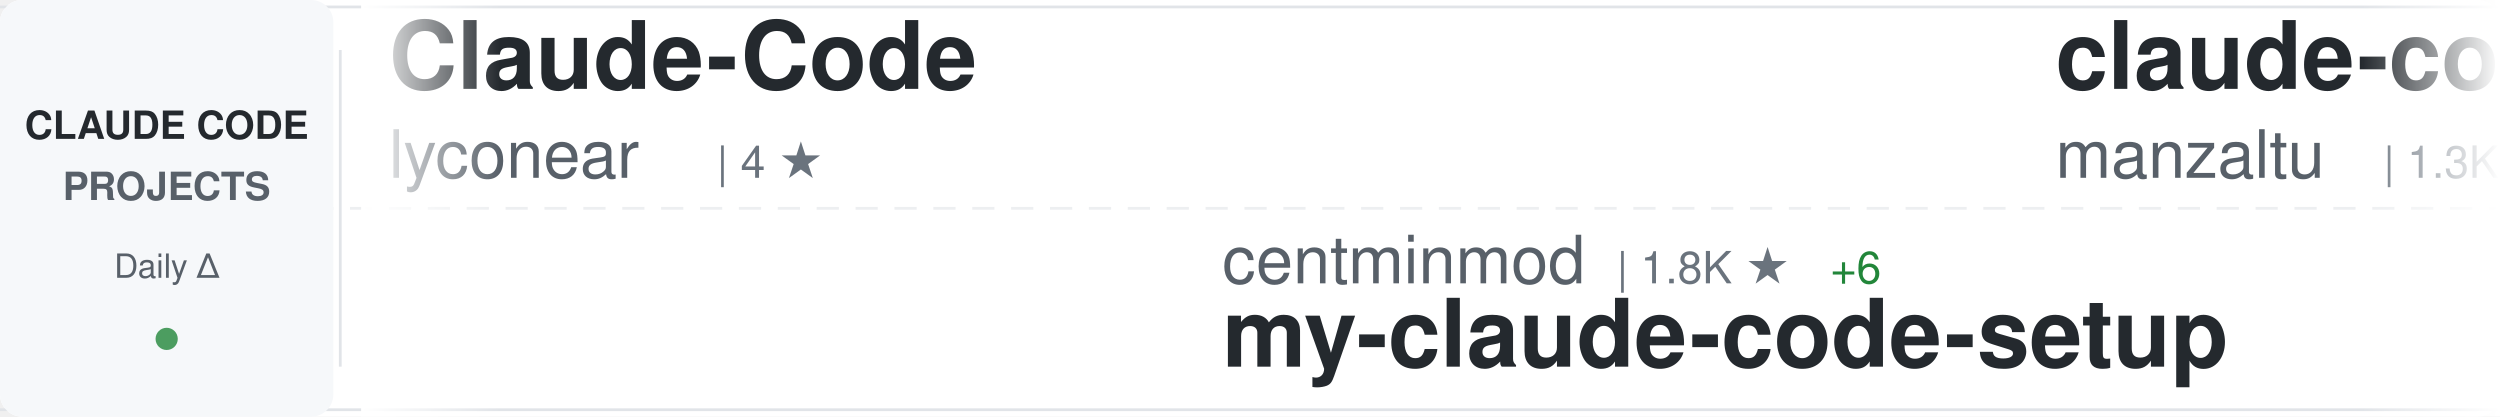
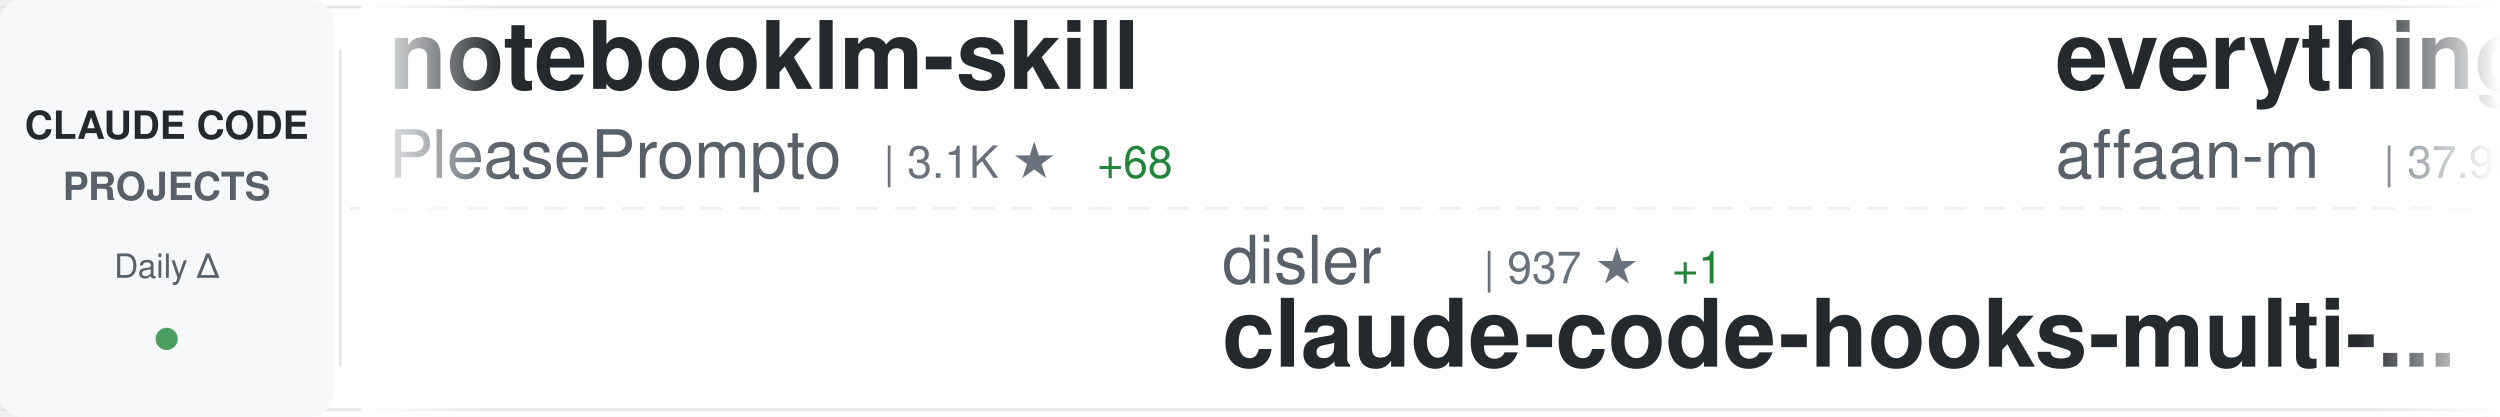
<svg xmlns="http://www.w3.org/2000/svg" width="900" height="150">
  <defs>
    <linearGradient id="awesomeLeftFade" x1="0%" y1="0%" x2="100%" y2="0%">
      <stop offset="0%" style="stop-color:#ffffff;stop-opacity:1" />
      <stop offset="100%" style="stop-color:#ffffff;stop-opacity:0" />
    </linearGradient>
    <linearGradient id="awesomeRightFade" x1="0%" y1="0%" x2="100%" y2="0%">
      <stop offset="0%" style="stop-color:#ffffff;stop-opacity:0" />
      <stop offset="100%" style="stop-color:#ffffff;stop-opacity:1" />
    </linearGradient>
  </defs>
  <rect width="900" height="150" fill="#ffffff" rx="8" />
  <rect x="0" y="2" width="900" height="1" fill="#e1e4e8" />
  <rect x="0" y="147" width="900" height="1" fill="#e1e4e8" />
  <line x1="0" y1="75" x2="900" y2="75" stroke="#e1e4e8" stroke-width="1" stroke-dasharray="8 6" opacity="0.6" />
  <rect x="0" y="0" width="120" height="150" fill="#f6f8fa" rx="8" />
  <text x="60" y="50" font-family="-apple-system, BlinkMacSystemFont, 'Segoe UI', Helvetica, Arial, sans-serif" font-size="14" font-weight="600" fill="#24292e" text-anchor="middle">CLAUDE CODE</text>
  <text x="60" y="72" font-family="-apple-system, BlinkMacSystemFont, 'Segoe UI', Helvetica, Arial, sans-serif" font-size="14" font-weight="600" fill="#586069" text-anchor="middle">PROJECTS</text>
  <text x="60" y="100" font-family="-apple-system, BlinkMacSystemFont, 'Segoe UI', Helvetica, Arial, sans-serif" font-size="12" font-weight="500" fill="#586069" text-anchor="middle">Daily Δ</text>
  <circle cx="60" cy="122" r="4" fill="#22863a" opacity="0.8" />
  <rect x="122" y="18" width="1" height="114" fill="#e1e4e8" />
  <clipPath id="awesomeTickerClip">
    <rect x="130" y="0" width="770" height="150" />
  </clipPath>
  <g clip-path="url(#awesomeTickerClip)">
    <g id="awesomeTickerItems">
      <animateTransform attributeName="transform" attributeType="XML" type="translate" from="0 0" to="-3000 0" dur="54s" repeatCount="indefinite" />
      <g transform="translate(0, 0)">
-         <text x="140" y="32" font-family="-apple-system, BlinkMacSystemFont, 'Segoe UI', Helvetica, Arial, sans-serif" font-size="34" font-weight="600" fill="#24292e">Claude-Code</text>
-         <text x="140" y="64" font-family="-apple-system, BlinkMacSystemFont, 'Segoe UI', Helvetica, Arial, sans-serif" font-size="24" font-weight="400" fill="#586069">lyconear</text>
-         <text x="258" y="64" font-family="-apple-system, BlinkMacSystemFont, 'Segoe UI', Helvetica, Arial, sans-serif" font-size="16" font-weight="500" fill="#6a737d">| 4 ★</text>
+         <text x="140" y="32" font-family="-apple-system, BlinkMacSystemFont, 'Segoe UI', Helvetica, Arial, sans-serif" font-size="34" font-weight="600" fill="#24292e">notebooklm-skill</text>
+         <text x="140" y="64" font-family="-apple-system, BlinkMacSystemFont, 'Segoe UI', Helvetica, Arial, sans-serif" font-size="24" font-weight="400" fill="#586069">PleasePrompto</text>
+         <text x="318" y="64" font-family="-apple-system, BlinkMacSystemFont, 'Segoe UI', Helvetica, Arial, sans-serif" font-size="16" font-weight="500" fill="#6a737d">| 3.1K ★</text>
+         <text x="395" y="64" font-family="-apple-system, BlinkMacSystemFont, 'Segoe UI', Helvetica, Arial, sans-serif" font-size="16" font-weight="500" fill="#22863a"> +68</text>
      </g>
      <g transform="translate(300, 0)">
-         <text x="140" y="102" font-family="-apple-system, BlinkMacSystemFont, 'Segoe UI', Helvetica, Arial, sans-serif" font-size="24" font-weight="400" fill="#586069">centminmod</text>
-         <text x="282" y="102" font-family="-apple-system, BlinkMacSystemFont, 'Segoe UI', Helvetica, Arial, sans-serif" font-size="16" font-weight="500" fill="#6a737d">| 1.8K ★</text>
-         <text x="359" y="102" font-family="-apple-system, BlinkMacSystemFont, 'Segoe UI', Helvetica, Arial, sans-serif" font-size="16" font-weight="500" fill="#22863a"> +6</text>
-         <text x="140" y="132" font-family="-apple-system, BlinkMacSystemFont, 'Segoe UI', Helvetica, Arial, sans-serif" font-size="34" font-weight="600" fill="#24292e">my-claude-code-setup</text>
+         <text x="140" y="102" font-family="-apple-system, BlinkMacSystemFont, 'Segoe UI', Helvetica, Arial, sans-serif" font-size="24" font-weight="400" fill="#586069">disler</text>
+         <text x="234" y="102" font-family="-apple-system, BlinkMacSystemFont, 'Segoe UI', Helvetica, Arial, sans-serif" font-size="16" font-weight="500" fill="#6a737d">| 937 ★</text>
+         <text x="302" y="102" font-family="-apple-system, BlinkMacSystemFont, 'Segoe UI', Helvetica, Arial, sans-serif" font-size="16" font-weight="500" fill="#22863a"> +1</text>
+         <text x="140" y="132" font-family="-apple-system, BlinkMacSystemFont, 'Segoe UI', Helvetica, Arial, sans-serif" font-size="34" font-weight="600" fill="#24292e">claude-code-hooks-multi-...</text>
      </g>
      <g transform="translate(600, 0)">
-         <text x="140" y="32" font-family="-apple-system, BlinkMacSystemFont, 'Segoe UI', Helvetica, Arial, sans-serif" font-size="34" font-weight="600" fill="#24292e">claude-code-ide.el</text>
-         <text x="140" y="64" font-family="-apple-system, BlinkMacSystemFont, 'Segoe UI', Helvetica, Arial, sans-serif" font-size="24" font-weight="400" fill="#586069">manzaltu</text>
-         <text x="258" y="64" font-family="-apple-system, BlinkMacSystemFont, 'Segoe UI', Helvetica, Arial, sans-serif" font-size="16" font-weight="500" fill="#6a737d">| 1.3K ★</text>
-         <text x="335" y="64" font-family="-apple-system, BlinkMacSystemFont, 'Segoe UI', Helvetica, Arial, sans-serif" font-size="16" font-weight="500" fill="#22863a"> +1</text>
+         <text x="140" y="32" font-family="-apple-system, BlinkMacSystemFont, 'Segoe UI', Helvetica, Arial, sans-serif" font-size="34" font-weight="600" fill="#24292e">everything-claude-code</text>
+         <text x="140" y="64" font-family="-apple-system, BlinkMacSystemFont, 'Segoe UI', Helvetica, Arial, sans-serif" font-size="24" font-weight="400" fill="#586069">affaan-m</text>
+         <text x="258" y="64" font-family="-apple-system, BlinkMacSystemFont, 'Segoe UI', Helvetica, Arial, sans-serif" font-size="16" font-weight="500" fill="#6a737d">| 37.9K ★</text>
+         <text x="344" y="64" font-family="-apple-system, BlinkMacSystemFont, 'Segoe UI', Helvetica, Arial, sans-serif" font-size="16" font-weight="500" fill="#22863a"> +970</text>
      </g>
      <g transform="translate(900, 0)">
-         <text x="140" y="102" font-family="-apple-system, BlinkMacSystemFont, 'Segoe UI', Helvetica, Arial, sans-serif" font-size="24" font-weight="400" fill="#586069">musistudio</text>
-         <text x="282" y="102" font-family="-apple-system, BlinkMacSystemFont, 'Segoe UI', Helvetica, Arial, sans-serif" font-size="16" font-weight="500" fill="#6a737d">| 27.1K ★</text>
-         <text x="368" y="102" font-family="-apple-system, BlinkMacSystemFont, 'Segoe UI', Helvetica, Arial, sans-serif" font-size="16" font-weight="500" fill="#22863a"> +71</text>
-         <text x="140" y="132" font-family="-apple-system, BlinkMacSystemFont, 'Segoe UI', Helvetica, Arial, sans-serif" font-size="34" font-weight="600" fill="#24292e">claude-code-router</text>
+         <text x="140" y="102" font-family="-apple-system, BlinkMacSystemFont, 'Segoe UI', Helvetica, Arial, sans-serif" font-size="24" font-weight="400" fill="#586069">jarrodwatts</text>
+         <text x="294" y="102" font-family="-apple-system, BlinkMacSystemFont, 'Segoe UI', Helvetica, Arial, sans-serif" font-size="16" font-weight="500" fill="#6a737d">| 900 ★</text>
+         <text x="362" y="102" font-family="-apple-system, BlinkMacSystemFont, 'Segoe UI', Helvetica, Arial, sans-serif" font-size="16" font-weight="500" fill="#22863a"> +9</text>
+         <text x="140" y="132" font-family="-apple-system, BlinkMacSystemFont, 'Segoe UI', Helvetica, Arial, sans-serif" font-size="34" font-weight="600" fill="#24292e">claude-code-config</text>
      </g>
      <g transform="translate(1200, 0)">
-         <text x="140" y="32" font-family="-apple-system, BlinkMacSystemFont, 'Segoe UI', Helvetica, Arial, sans-serif" font-size="34" font-weight="600" fill="#24292e">opcode</text>
-         <text x="140" y="64" font-family="-apple-system, BlinkMacSystemFont, 'Segoe UI', Helvetica, Arial, sans-serif" font-size="24" font-weight="400" fill="#586069">winfunc</text>
-         <text x="246" y="64" font-family="-apple-system, BlinkMacSystemFont, 'Segoe UI', Helvetica, Arial, sans-serif" font-size="16" font-weight="500" fill="#6a737d">| 20.3K ★</text>
-         <text x="332" y="64" font-family="-apple-system, BlinkMacSystemFont, 'Segoe UI', Helvetica, Arial, sans-serif" font-size="16" font-weight="500" fill="#22863a"> +10</text>
+         <text x="140" y="32" font-family="-apple-system, BlinkMacSystemFont, 'Segoe UI', Helvetica, Arial, sans-serif" font-size="34" font-weight="600" fill="#24292e">vibe-kanban</text>
+         <text x="140" y="64" font-family="-apple-system, BlinkMacSystemFont, 'Segoe UI', Helvetica, Arial, sans-serif" font-size="24" font-weight="400" fill="#586069">BloopAI</text>
+         <text x="246" y="64" font-family="-apple-system, BlinkMacSystemFont, 'Segoe UI', Helvetica, Arial, sans-serif" font-size="16" font-weight="500" fill="#6a737d">| 20.2K ★</text>
+         <text x="332" y="64" font-family="-apple-system, BlinkMacSystemFont, 'Segoe UI', Helvetica, Arial, sans-serif" font-size="16" font-weight="500" fill="#22863a"> +160</text>
      </g>
      <g transform="translate(1500, 0)">
-         <text x="140" y="102" font-family="-apple-system, BlinkMacSystemFont, 'Segoe UI', Helvetica, Arial, sans-serif" font-size="24" font-weight="400" fill="#586069">alirezarezvani</text>
-         <text x="330" y="102" font-family="-apple-system, BlinkMacSystemFont, 'Segoe UI', Helvetica, Arial, sans-serif" font-size="16" font-weight="500" fill="#6a737d">| 490 ★</text>
-         <text x="398" y="102" font-family="-apple-system, BlinkMacSystemFont, 'Segoe UI', Helvetica, Arial, sans-serif" font-size="16" font-weight="500" fill="#22863a"> +2</text>
-         <text x="140" y="132" font-family="-apple-system, BlinkMacSystemFont, 'Segoe UI', Helvetica, Arial, sans-serif" font-size="34" font-weight="600" fill="#24292e">claude-code-tresor</text>
+         <text x="140" y="102" font-family="-apple-system, BlinkMacSystemFont, 'Segoe UI', Helvetica, Arial, sans-serif" font-size="24" font-weight="400" fill="#586069">anthropics</text>
+         <text x="282" y="102" font-family="-apple-system, BlinkMacSystemFont, 'Segoe UI', Helvetica, Arial, sans-serif" font-size="16" font-weight="500" fill="#6a737d">| 1.3K ★</text>
+         <text x="359" y="102" font-family="-apple-system, BlinkMacSystemFont, 'Segoe UI', Helvetica, Arial, sans-serif" font-size="16" font-weight="500" fill="#22863a"> +10</text>
+         <text x="140" y="132" font-family="-apple-system, BlinkMacSystemFont, 'Segoe UI', Helvetica, Arial, sans-serif" font-size="34" font-weight="600" fill="#24292e">claude-agent-sdk-demos</text>
      </g>
      <g transform="translate(1800, 0)">
-         <text x="140" y="32" font-family="-apple-system, BlinkMacSystemFont, 'Segoe UI', Helvetica, Arial, sans-serif" font-size="34" font-weight="600" fill="#24292e">cc-switch</text>
-         <text x="140" y="64" font-family="-apple-system, BlinkMacSystemFont, 'Segoe UI', Helvetica, Arial, sans-serif" font-size="24" font-weight="400" fill="#586069">farion1231</text>
-         <text x="282" y="64" font-family="-apple-system, BlinkMacSystemFont, 'Segoe UI', Helvetica, Arial, sans-serif" font-size="16" font-weight="500" fill="#6a737d">| 15.5K ★</text>
-         <text x="368" y="64" font-family="-apple-system, BlinkMacSystemFont, 'Segoe UI', Helvetica, Arial, sans-serif" font-size="16" font-weight="500" fill="#22863a"> +262</text>
+         <text x="140" y="32" font-family="-apple-system, BlinkMacSystemFont, 'Segoe UI', Helvetica, Arial, sans-serif" font-size="34" font-weight="600" fill="#24292e">claude-code-guide</text>
+         <text x="140" y="64" font-family="-apple-system, BlinkMacSystemFont, 'Segoe UI', Helvetica, Arial, sans-serif" font-size="24" font-weight="400" fill="#586069">zebbern</text>
+         <text x="246" y="64" font-family="-apple-system, BlinkMacSystemFont, 'Segoe UI', Helvetica, Arial, sans-serif" font-size="16" font-weight="500" fill="#6a737d">| 3.3K ★</text>
+         <text x="323" y="64" font-family="-apple-system, BlinkMacSystemFont, 'Segoe UI', Helvetica, Arial, sans-serif" font-size="16" font-weight="500" fill="#22863a"> +9</text>
      </g>
      <g transform="translate(2100, 0)">
-         <text x="140" y="102" font-family="-apple-system, BlinkMacSystemFont, 'Segoe UI', Helvetica, Arial, sans-serif" font-size="24" font-weight="400" fill="#586069">darcyegb</text>
-         <text x="258" y="102" font-family="-apple-system, BlinkMacSystemFont, 'Segoe UI', Helvetica, Arial, sans-serif" font-size="16" font-weight="500" fill="#6a737d">| 513 ★</text>
-         <text x="326" y="102" font-family="-apple-system, BlinkMacSystemFont, 'Segoe UI', Helvetica, Arial, sans-serif" font-size="16" font-weight="500" fill="#22863a"> +5</text>
-         <text x="140" y="132" font-family="-apple-system, BlinkMacSystemFont, 'Segoe UI', Helvetica, Arial, sans-serif" font-size="34" font-weight="600" fill="#24292e">ClaudeCodeAgents</text>
+         <text x="140" y="102" font-family="-apple-system, BlinkMacSystemFont, 'Segoe UI', Helvetica, Arial, sans-serif" font-size="24" font-weight="400" fill="#586069">VoltAgent</text>
+         <text x="270" y="102" font-family="-apple-system, BlinkMacSystemFont, 'Segoe UI', Helvetica, Arial, sans-serif" font-size="16" font-weight="500" fill="#6a737d">| 9.4K ★</text>
+         <text x="347" y="102" font-family="-apple-system, BlinkMacSystemFont, 'Segoe UI', Helvetica, Arial, sans-serif" font-size="16" font-weight="500" fill="#22863a"> +99</text>
+         <text x="140" y="132" font-family="-apple-system, BlinkMacSystemFont, 'Segoe UI', Helvetica, Arial, sans-serif" font-size="34" font-weight="600" fill="#24292e">awesome-claude-code-suba...</text>
      </g>
      <g transform="translate(2400, 0)">
-         <text x="140" y="32" font-family="-apple-system, BlinkMacSystemFont, 'Segoe UI', Helvetica, Arial, sans-serif" font-size="34" font-weight="600" fill="#24292e">ralph-claude-code</text>
-         <text x="140" y="64" font-family="-apple-system, BlinkMacSystemFont, 'Segoe UI', Helvetica, Arial, sans-serif" font-size="24" font-weight="400" fill="#586069">frankbria</text>
-         <text x="270" y="64" font-family="-apple-system, BlinkMacSystemFont, 'Segoe UI', Helvetica, Arial, sans-serif" font-size="16" font-weight="500" fill="#6a737d">| 6.1K ★</text>
-         <text x="347" y="64" font-family="-apple-system, BlinkMacSystemFont, 'Segoe UI', Helvetica, Arial, sans-serif" font-size="16" font-weight="500" fill="#22863a"> +57</text>
+         <text x="140" y="32" font-family="-apple-system, BlinkMacSystemFont, 'Segoe UI', Helvetica, Arial, sans-serif" font-size="34" font-weight="600" fill="#24292e">claude-code-cookbook</text>
+         <text x="140" y="64" font-family="-apple-system, BlinkMacSystemFont, 'Segoe UI', Helvetica, Arial, sans-serif" font-size="24" font-weight="400" fill="#586069">wasabeef</text>
+         <text x="258" y="64" font-family="-apple-system, BlinkMacSystemFont, 'Segoe UI', Helvetica, Arial, sans-serif" font-size="16" font-weight="500" fill="#6a737d">| 993 ★</text>
+         <text x="326" y="64" font-family="-apple-system, BlinkMacSystemFont, 'Segoe UI', Helvetica, Arial, sans-serif" font-size="16" font-weight="500" fill="#22863a"> +2</text>
      </g>
      <g transform="translate(2700, 0)">
-         <text x="140" y="102" font-family="-apple-system, BlinkMacSystemFont, 'Segoe UI', Helvetica, Arial, sans-serif" font-size="24" font-weight="400" fill="#586069">d-kimuson</text>
-         <text x="270" y="102" font-family="-apple-system, BlinkMacSystemFont, 'Segoe UI', Helvetica, Arial, sans-serif" font-size="16" font-weight="500" fill="#6a737d">| 843 ★</text>
-         <text x="338" y="102" font-family="-apple-system, BlinkMacSystemFont, 'Segoe UI', Helvetica, Arial, sans-serif" font-size="16" font-weight="500" fill="#22863a"> +2</text>
-         <text x="140" y="132" font-family="-apple-system, BlinkMacSystemFont, 'Segoe UI', Helvetica, Arial, sans-serif" font-size="34" font-weight="600" fill="#24292e">claude-code-viewer</text>
+         <text x="140" y="102" font-family="-apple-system, BlinkMacSystemFont, 'Segoe UI', Helvetica, Arial, sans-serif" font-size="24" font-weight="400" fill="#586069">anthropics</text>
+         <text x="282" y="102" font-family="-apple-system, BlinkMacSystemFont, 'Segoe UI', Helvetica, Arial, sans-serif" font-size="16" font-weight="500" fill="#6a737d">| 565 ★</text>
+         <text x="140" y="132" font-family="-apple-system, BlinkMacSystemFont, 'Segoe UI', Helvetica, Arial, sans-serif" font-size="34" font-weight="600" fill="#24292e">claude-code-base-action</text>
      </g>
      <g transform="translate(3000, 0)">
-         <text x="140" y="32" font-family="-apple-system, BlinkMacSystemFont, 'Segoe UI', Helvetica, Arial, sans-serif" font-size="34" font-weight="600" fill="#24292e">Claude-Code</text>
-         <text x="140" y="64" font-family="-apple-system, BlinkMacSystemFont, 'Segoe UI', Helvetica, Arial, sans-serif" font-size="24" font-weight="400" fill="#586069">lyconear</text>
-         <text x="258" y="64" font-family="-apple-system, BlinkMacSystemFont, 'Segoe UI', Helvetica, Arial, sans-serif" font-size="16" font-weight="500" fill="#6a737d">| 4 ★</text>
+         <text x="140" y="32" font-family="-apple-system, BlinkMacSystemFont, 'Segoe UI', Helvetica, Arial, sans-serif" font-size="34" font-weight="600" fill="#24292e">notebooklm-skill</text>
+         <text x="140" y="64" font-family="-apple-system, BlinkMacSystemFont, 'Segoe UI', Helvetica, Arial, sans-serif" font-size="24" font-weight="400" fill="#586069">PleasePrompto</text>
+         <text x="318" y="64" font-family="-apple-system, BlinkMacSystemFont, 'Segoe UI', Helvetica, Arial, sans-serif" font-size="16" font-weight="500" fill="#6a737d">| 3.1K ★</text>
+         <text x="395" y="64" font-family="-apple-system, BlinkMacSystemFont, 'Segoe UI', Helvetica, Arial, sans-serif" font-size="16" font-weight="500" fill="#22863a"> +68</text>
      </g>
      <g transform="translate(3300, 0)">
-         <text x="140" y="102" font-family="-apple-system, BlinkMacSystemFont, 'Segoe UI', Helvetica, Arial, sans-serif" font-size="24" font-weight="400" fill="#586069">centminmod</text>
-         <text x="282" y="102" font-family="-apple-system, BlinkMacSystemFont, 'Segoe UI', Helvetica, Arial, sans-serif" font-size="16" font-weight="500" fill="#6a737d">| 1.8K ★</text>
-         <text x="359" y="102" font-family="-apple-system, BlinkMacSystemFont, 'Segoe UI', Helvetica, Arial, sans-serif" font-size="16" font-weight="500" fill="#22863a"> +6</text>
-         <text x="140" y="132" font-family="-apple-system, BlinkMacSystemFont, 'Segoe UI', Helvetica, Arial, sans-serif" font-size="34" font-weight="600" fill="#24292e">my-claude-code-setup</text>
+         <text x="140" y="102" font-family="-apple-system, BlinkMacSystemFont, 'Segoe UI', Helvetica, Arial, sans-serif" font-size="24" font-weight="400" fill="#586069">disler</text>
+         <text x="234" y="102" font-family="-apple-system, BlinkMacSystemFont, 'Segoe UI', Helvetica, Arial, sans-serif" font-size="16" font-weight="500" fill="#6a737d">| 937 ★</text>
+         <text x="302" y="102" font-family="-apple-system, BlinkMacSystemFont, 'Segoe UI', Helvetica, Arial, sans-serif" font-size="16" font-weight="500" fill="#22863a"> +1</text>
+         <text x="140" y="132" font-family="-apple-system, BlinkMacSystemFont, 'Segoe UI', Helvetica, Arial, sans-serif" font-size="34" font-weight="600" fill="#24292e">claude-code-hooks-multi-...</text>
      </g>
      <g transform="translate(3600, 0)">
-         <text x="140" y="32" font-family="-apple-system, BlinkMacSystemFont, 'Segoe UI', Helvetica, Arial, sans-serif" font-size="34" font-weight="600" fill="#24292e">claude-code-ide.el</text>
-         <text x="140" y="64" font-family="-apple-system, BlinkMacSystemFont, 'Segoe UI', Helvetica, Arial, sans-serif" font-size="24" font-weight="400" fill="#586069">manzaltu</text>
-         <text x="258" y="64" font-family="-apple-system, BlinkMacSystemFont, 'Segoe UI', Helvetica, Arial, sans-serif" font-size="16" font-weight="500" fill="#6a737d">| 1.3K ★</text>
-         <text x="335" y="64" font-family="-apple-system, BlinkMacSystemFont, 'Segoe UI', Helvetica, Arial, sans-serif" font-size="16" font-weight="500" fill="#22863a"> +1</text>
+         <text x="140" y="32" font-family="-apple-system, BlinkMacSystemFont, 'Segoe UI', Helvetica, Arial, sans-serif" font-size="34" font-weight="600" fill="#24292e">everything-claude-code</text>
+         <text x="140" y="64" font-family="-apple-system, BlinkMacSystemFont, 'Segoe UI', Helvetica, Arial, sans-serif" font-size="24" font-weight="400" fill="#586069">affaan-m</text>
+         <text x="258" y="64" font-family="-apple-system, BlinkMacSystemFont, 'Segoe UI', Helvetica, Arial, sans-serif" font-size="16" font-weight="500" fill="#6a737d">| 37.9K ★</text>
+         <text x="344" y="64" font-family="-apple-system, BlinkMacSystemFont, 'Segoe UI', Helvetica, Arial, sans-serif" font-size="16" font-weight="500" fill="#22863a"> +970</text>
      </g>
      <g transform="translate(3900, 0)">
-         <text x="140" y="102" font-family="-apple-system, BlinkMacSystemFont, 'Segoe UI', Helvetica, Arial, sans-serif" font-size="24" font-weight="400" fill="#586069">musistudio</text>
-         <text x="282" y="102" font-family="-apple-system, BlinkMacSystemFont, 'Segoe UI', Helvetica, Arial, sans-serif" font-size="16" font-weight="500" fill="#6a737d">| 27.1K ★</text>
-         <text x="368" y="102" font-family="-apple-system, BlinkMacSystemFont, 'Segoe UI', Helvetica, Arial, sans-serif" font-size="16" font-weight="500" fill="#22863a"> +71</text>
-         <text x="140" y="132" font-family="-apple-system, BlinkMacSystemFont, 'Segoe UI', Helvetica, Arial, sans-serif" font-size="34" font-weight="600" fill="#24292e">claude-code-router</text>
+         <text x="140" y="102" font-family="-apple-system, BlinkMacSystemFont, 'Segoe UI', Helvetica, Arial, sans-serif" font-size="24" font-weight="400" fill="#586069">jarrodwatts</text>
+         <text x="294" y="102" font-family="-apple-system, BlinkMacSystemFont, 'Segoe UI', Helvetica, Arial, sans-serif" font-size="16" font-weight="500" fill="#6a737d">| 900 ★</text>
+         <text x="362" y="102" font-family="-apple-system, BlinkMacSystemFont, 'Segoe UI', Helvetica, Arial, sans-serif" font-size="16" font-weight="500" fill="#22863a"> +9</text>
+         <text x="140" y="132" font-family="-apple-system, BlinkMacSystemFont, 'Segoe UI', Helvetica, Arial, sans-serif" font-size="34" font-weight="600" fill="#24292e">claude-code-config</text>
      </g>
    </g>
  </g>
  <rect x="130" y="0" width="50" height="150" fill="url(#awesomeLeftFade)" />
  <rect x="850" y="0" width="50" height="150" fill="url(#awesomeRightFade)" />
</svg>
